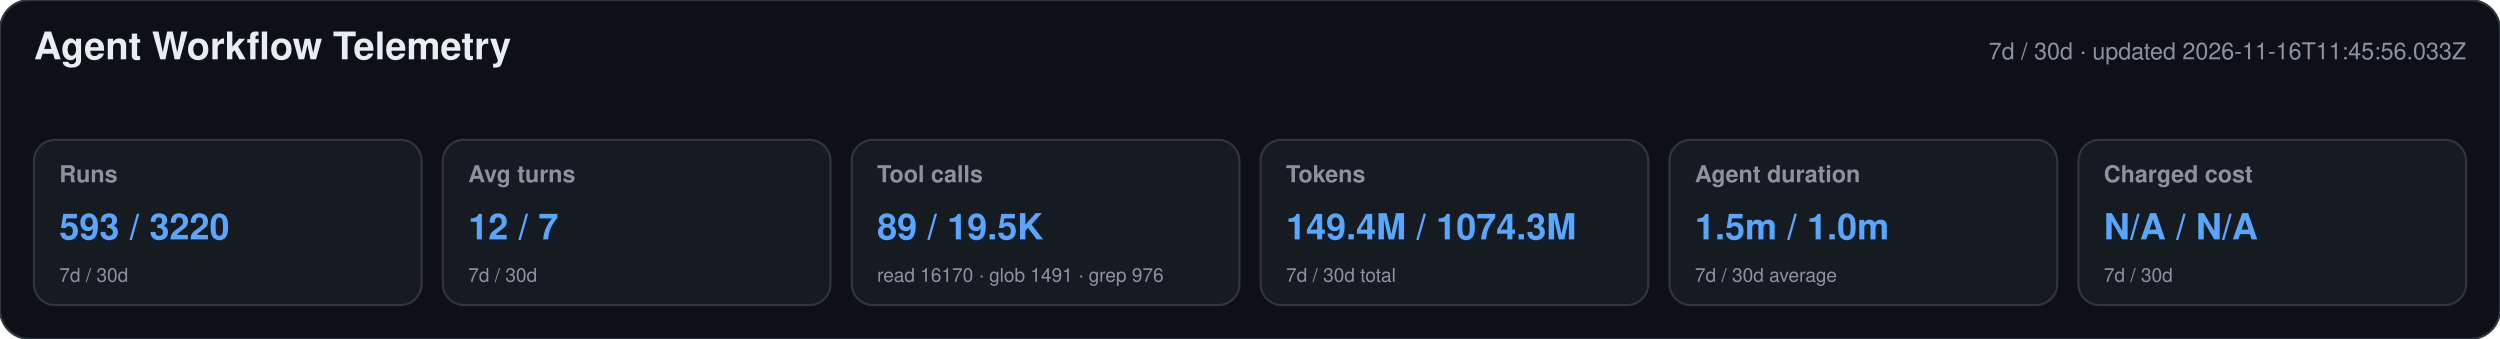
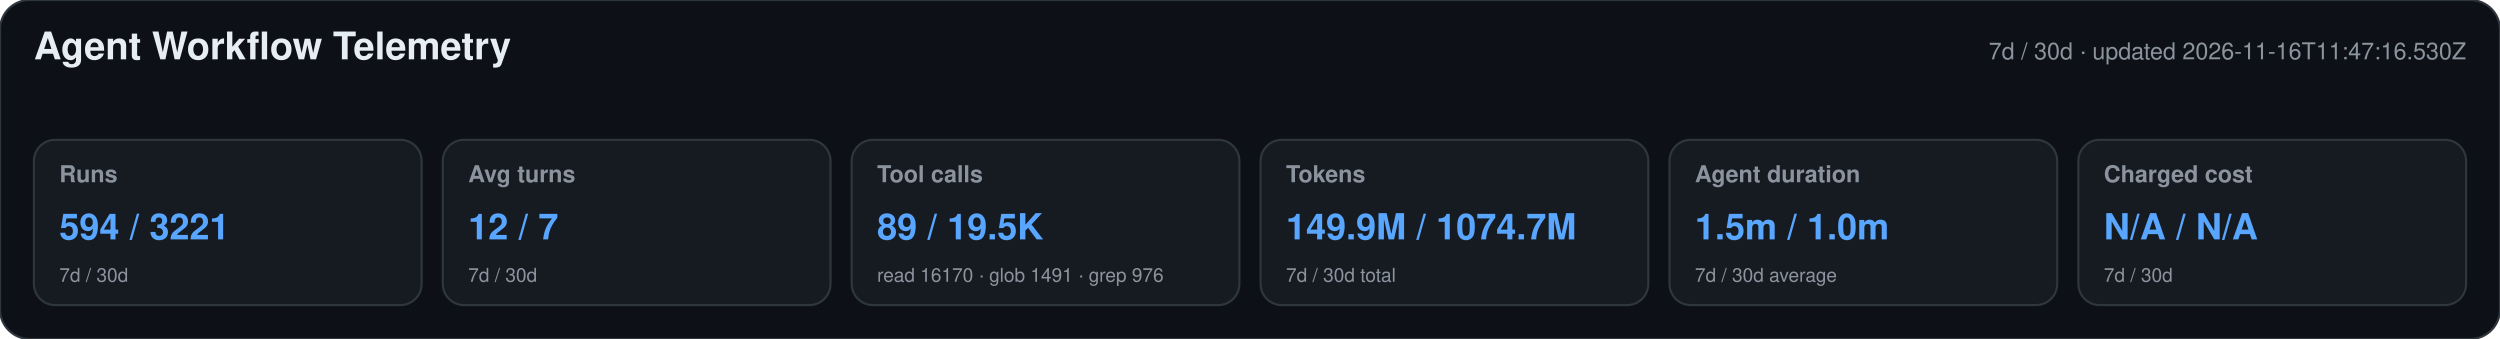
<svg xmlns="http://www.w3.org/2000/svg" width="1180" height="160" viewBox="0 0 1180 160" role="img" aria-labelledby="title desc">
  <style>text{font-family:-apple-system,BlinkMacSystemFont,"Segoe UI",Helvetica,Arial,sans-serif}.heading{font-size:18px;font-weight:650;fill:#e6edf3}.meta,.label,.secondary{fill:#8b949e}.meta,.label{font-size:11px}.label{font-weight:600}.primary{font-size:17px;font-weight:700;fill:#58a6ff}.secondary{font-size:9px}</style>
  <rect width="1180" height="160" rx="14" fill="#0d1117" stroke="#30363d" />
  <text x="16" y="28" class="heading">Agent Workflow Telemetry</text>
-   <text x="1164" y="28" text-anchor="end" class="meta">7d / 30d · updated 2026-11-16T11:45:56.033Z</text>
+   <text x="1164" y="28" text-anchor="end" class="meta">7d / 30d · updated 2026-11-16T11:47:16.530Z</text>
  <g>
    <rect x="16" y="66" width="183" height="78" rx="10" fill="#161b22" stroke="#30363d" />
    <text x="28" y="86" class="label">Runs</text>
-     <text x="28" y="113" class="primary">593 / 3220</text>
+     <text x="28" y="113" class="primary">594 / 3221</text>
    <text x="28" y="133" class="secondary">7d / 30d</text>
  </g>
  <g>
    <rect x="209" y="66" width="183" height="78" rx="10" fill="#161b22" stroke="#30363d" />
    <text x="221" y="86" class="label">Avg turns</text>
    <text x="221" y="113" class="primary">12 / 7</text>
    <text x="221" y="133" class="secondary">7d / 30d</text>
  </g>
  <g>
    <rect x="402" y="66" width="183" height="78" rx="10" fill="#161b22" stroke="#30363d" />
    <text x="414" y="86" class="label">Tool calls</text>
    <text x="414" y="113" class="primary">89 / 19.5K</text>
    <text x="414" y="133" class="secondary">read 16170 · glob 1491 · grep 976</text>
  </g>
  <g>
    <rect x="595" y="66" width="183" height="78" rx="10" fill="#161b22" stroke="#30363d" />
    <text x="607" y="86" class="label">Tokens</text>
-     <text x="607" y="113" class="primary">149.4M / 1074.3M</text>
+     <text x="607" y="113" class="primary">149.9M / 1074.7M</text>
    <text x="607" y="133" class="secondary">7d / 30d total</text>
  </g>
  <g>
    <rect x="788" y="66" width="183" height="78" rx="10" fill="#161b22" stroke="#30363d" />
    <text x="800" y="86" class="label">Agent duration</text>
    <text x="800" y="113" class="primary">1.5m / 1.0m</text>
    <text x="800" y="133" class="secondary">7d / 30d average</text>
  </g>
  <g>
    <rect x="981" y="66" width="183" height="78" rx="10" fill="#161b22" stroke="#30363d" />
    <text x="993" y="86" class="label">Charged cost</text>
    <text x="993" y="113" class="primary">N/A / N/A</text>
    <text x="993" y="133" class="secondary">7d / 30d</text>
  </g>
</svg>
